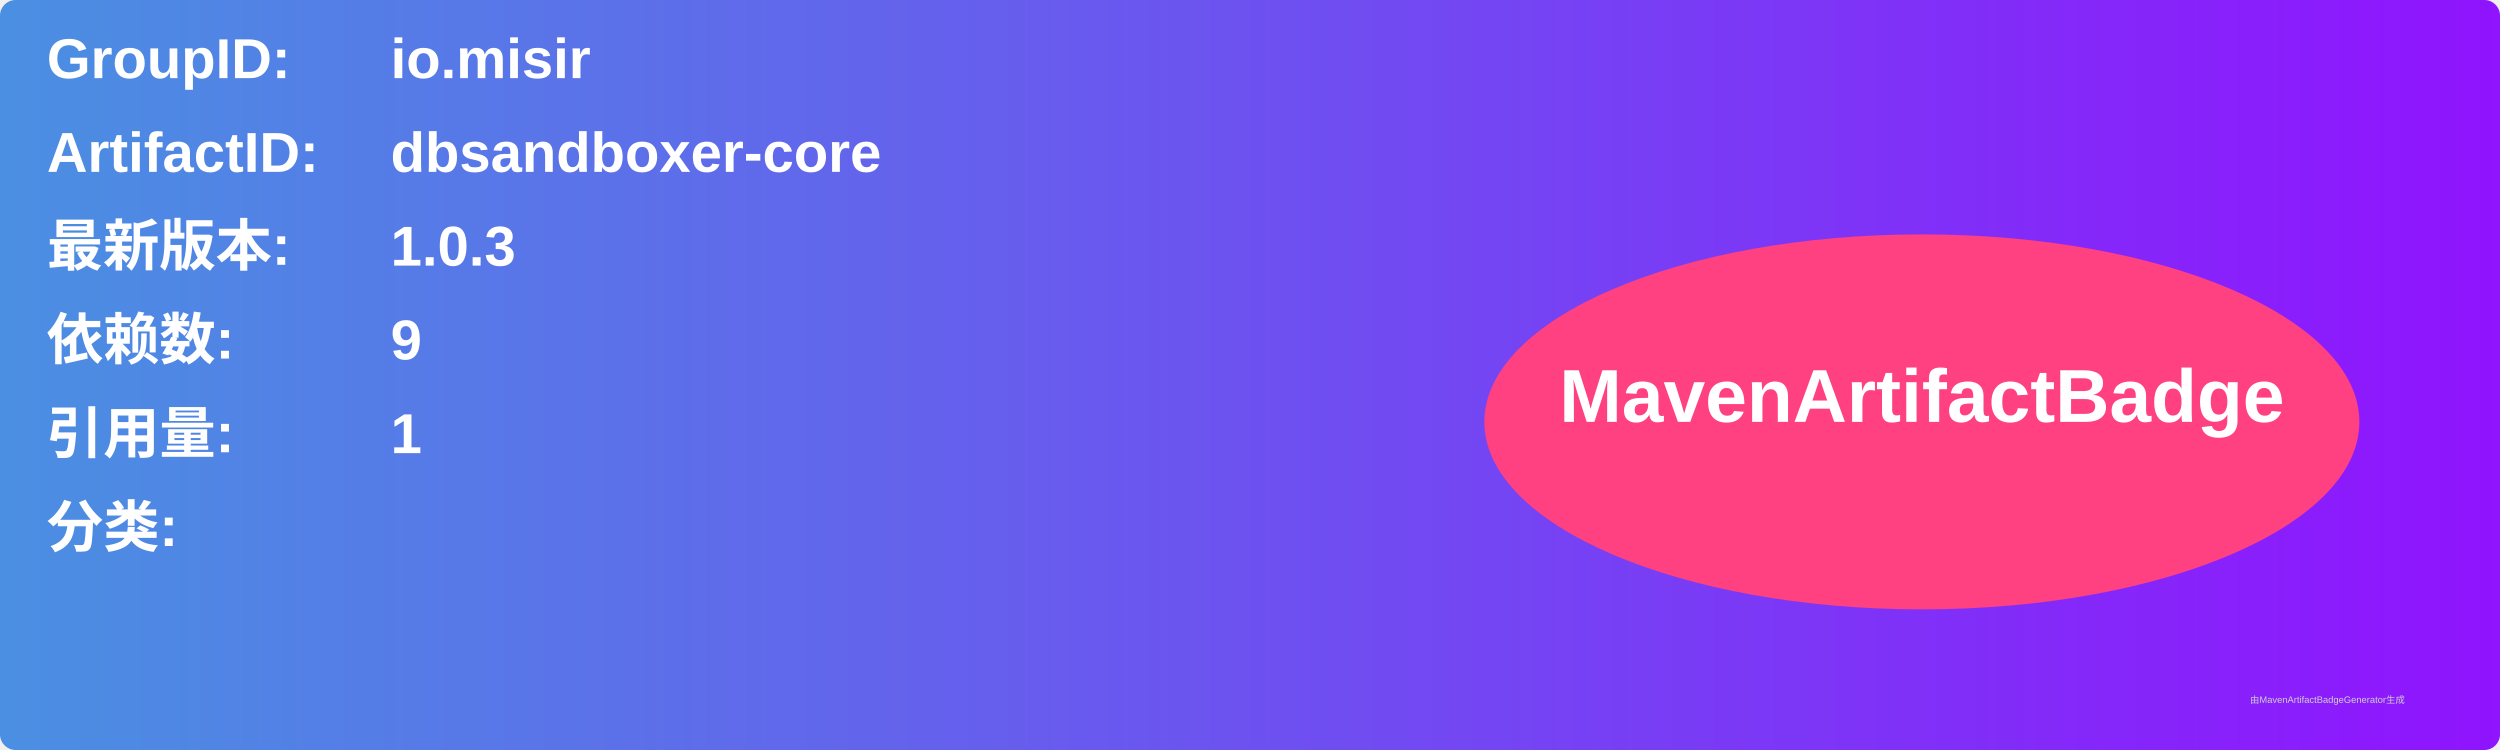
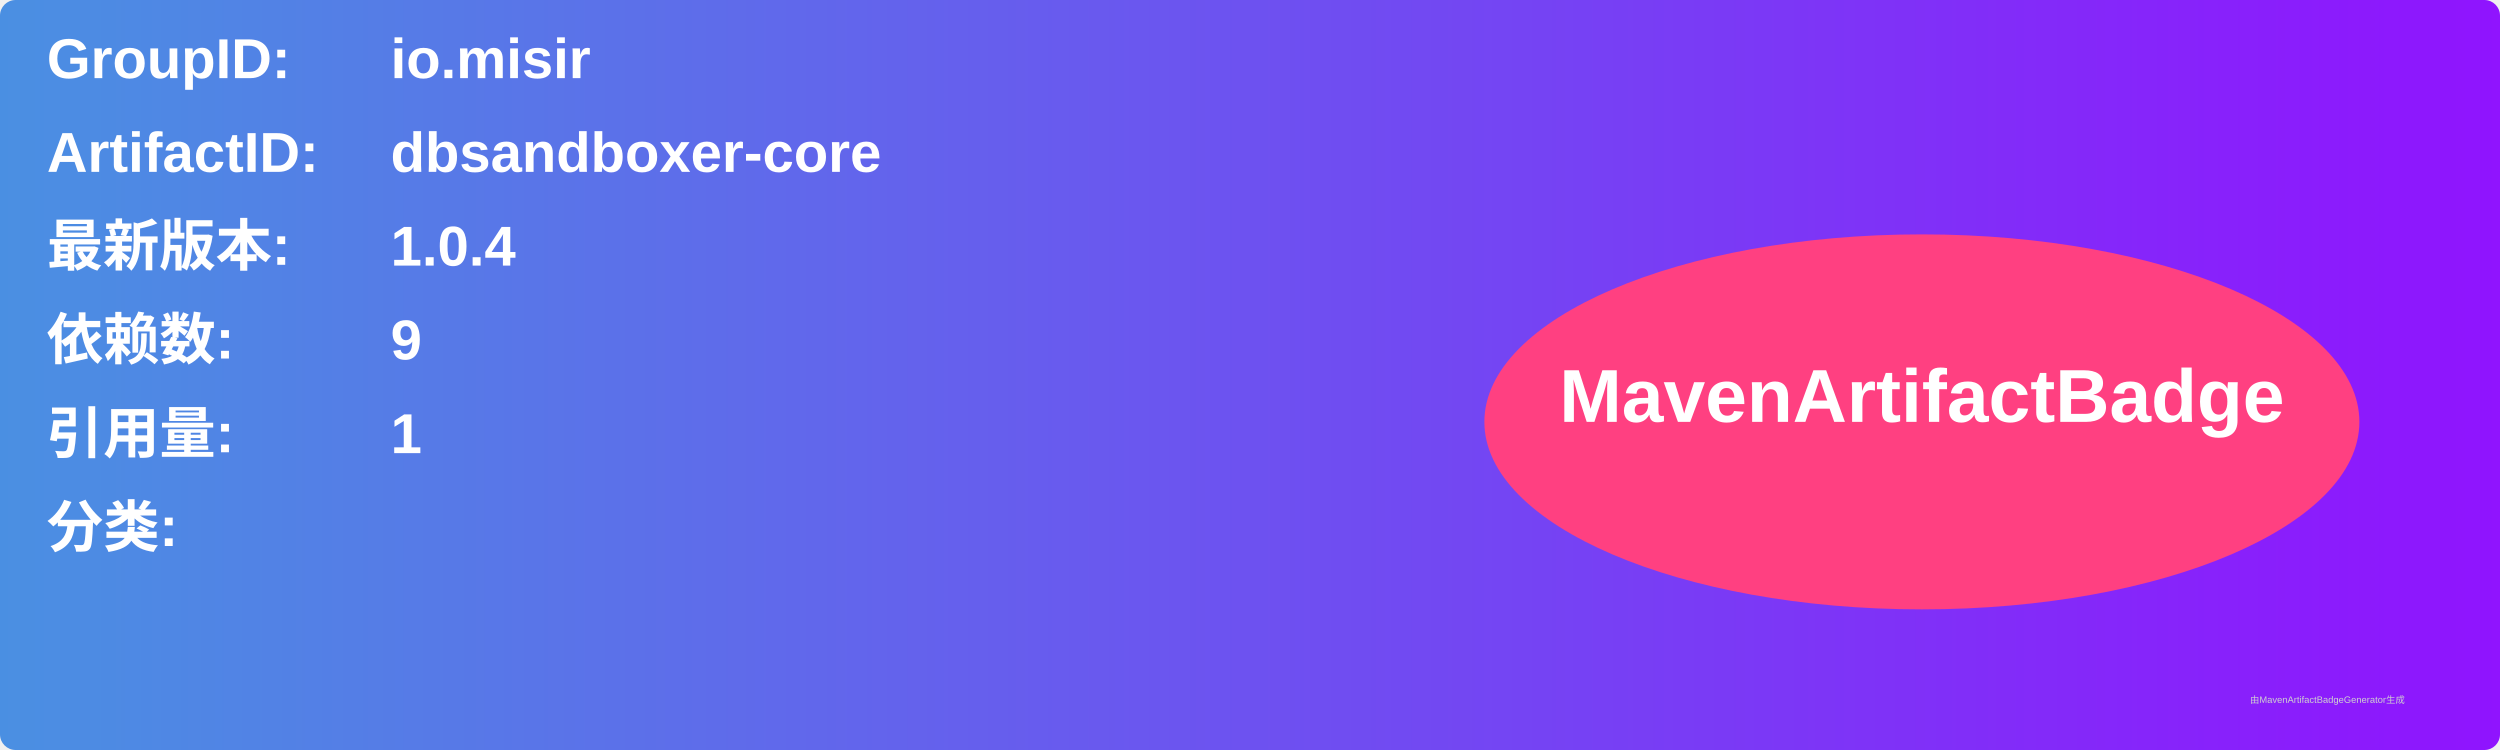
<svg xmlns="http://www.w3.org/2000/svg" width="800" height="240" viewBox="0 0 800 240">
  <linearGradient id="grad" x1="0%" y1="0%" x2="100%" y2="0%">
    <stop offset="0%" stop-color="#4a90e2" />
    <stop offset="100%" stop-color="#9013fe" />
  </linearGradient>
  <rect width="100%" height="100%" rx="5" ry="5" fill="url(#grad)" />
  <g transform="translate(15, 15)">
    <text x="0" y="10" font-family="Arial" font-size="18" fill="white" font-weight="bold" width="260">GroupID:</text>
    <text x="110" y="10" font-family="Arial" font-size="18" fill="white" font-weight="bold" width="460">io.misir</text>
    <text x="0" y="40" font-family="Arial" font-size="18" fill="white" font-weight="bold" width="260">ArtifactID:</text>
    <text x="110" y="40" font-family="Arial" font-size="18" fill="white" font-weight="bold" width="460">dbsandboxer-core</text>
    <text x="0" y="70" font-family="Arial" font-size="18" fill="white" font-weight="bold">最新版本:</text>
    <text x="110" y="70" font-family="Arial" font-size="18" fill="white" font-weight="bold">
-       <tspan font-weight="bold">1.0.3</tspan>
+       <tspan font-weight="bold">1.0.4</tspan>
    </text>
    <text x="0" y="100" font-family="Arial" font-size="18" fill="white" font-weight="bold">依赖数: </text>
    <text x="110" y="100" font-family="Arial" font-size="18" fill="white">
      <tspan font-weight="bold">9</tspan>
    </text>
    <text x="0" y="130" font-family="Arial" font-size="18" fill="white" font-weight="bold">引用量: </text>
    <text x="110" y="130" font-family="Arial" font-size="18" fill="white">
      <tspan font-weight="bold">1</tspan>
    </text>
    <text x="0" y="160" font-family="Arial" font-size="18" fill="white" font-weight="bold">分类:</text>
    <text x="10" y="190" font-family="Arial" font-size="10" fill="white">
      <tspan font-weight="bold" />
    </text>
    <ellipse cx="600" cy="120" rx="140" ry="60" fill="#ff4081" />
    <text x="600" y="120" text-anchor="middle" font-family="Arial" font-size="24" fill="white" font-weight="bold">MavenArtifactBadge</text>
  </g>
  <text x="720" y="225" font-family="Arial" font-size="3" fill="#d0d0d0">由MavenArtifactBadgeGenerator生成</text>
</svg>
